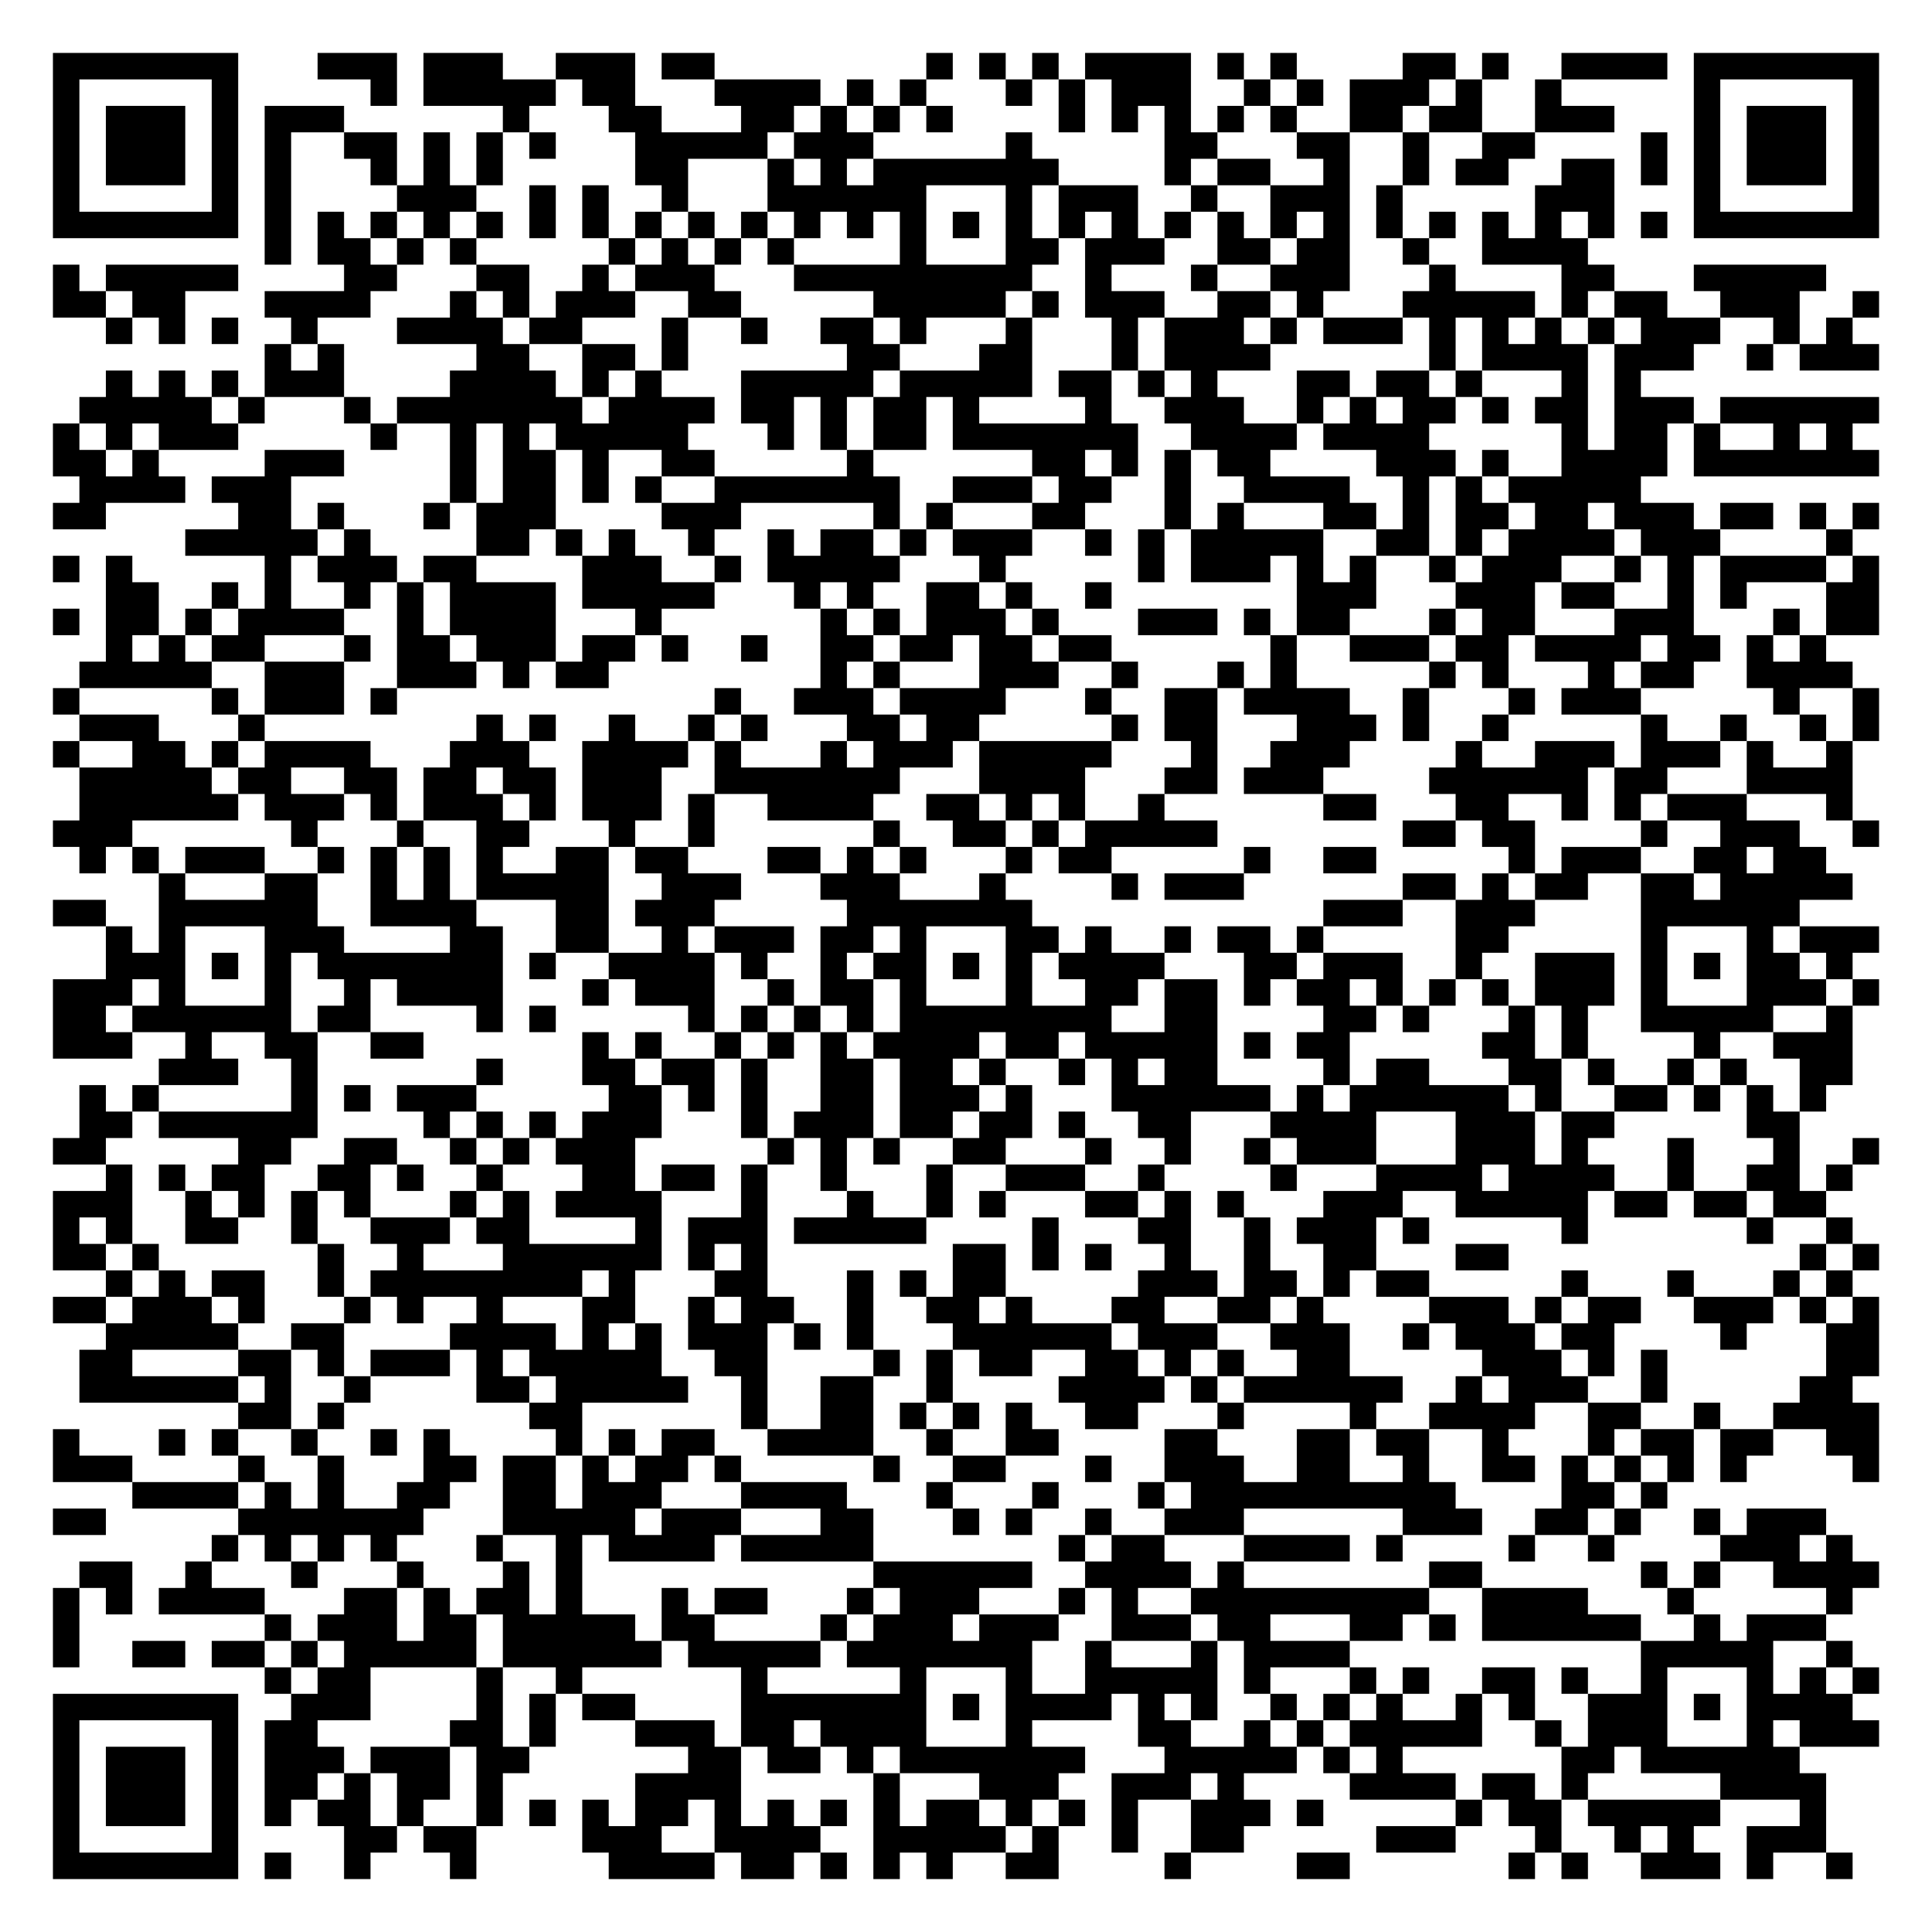
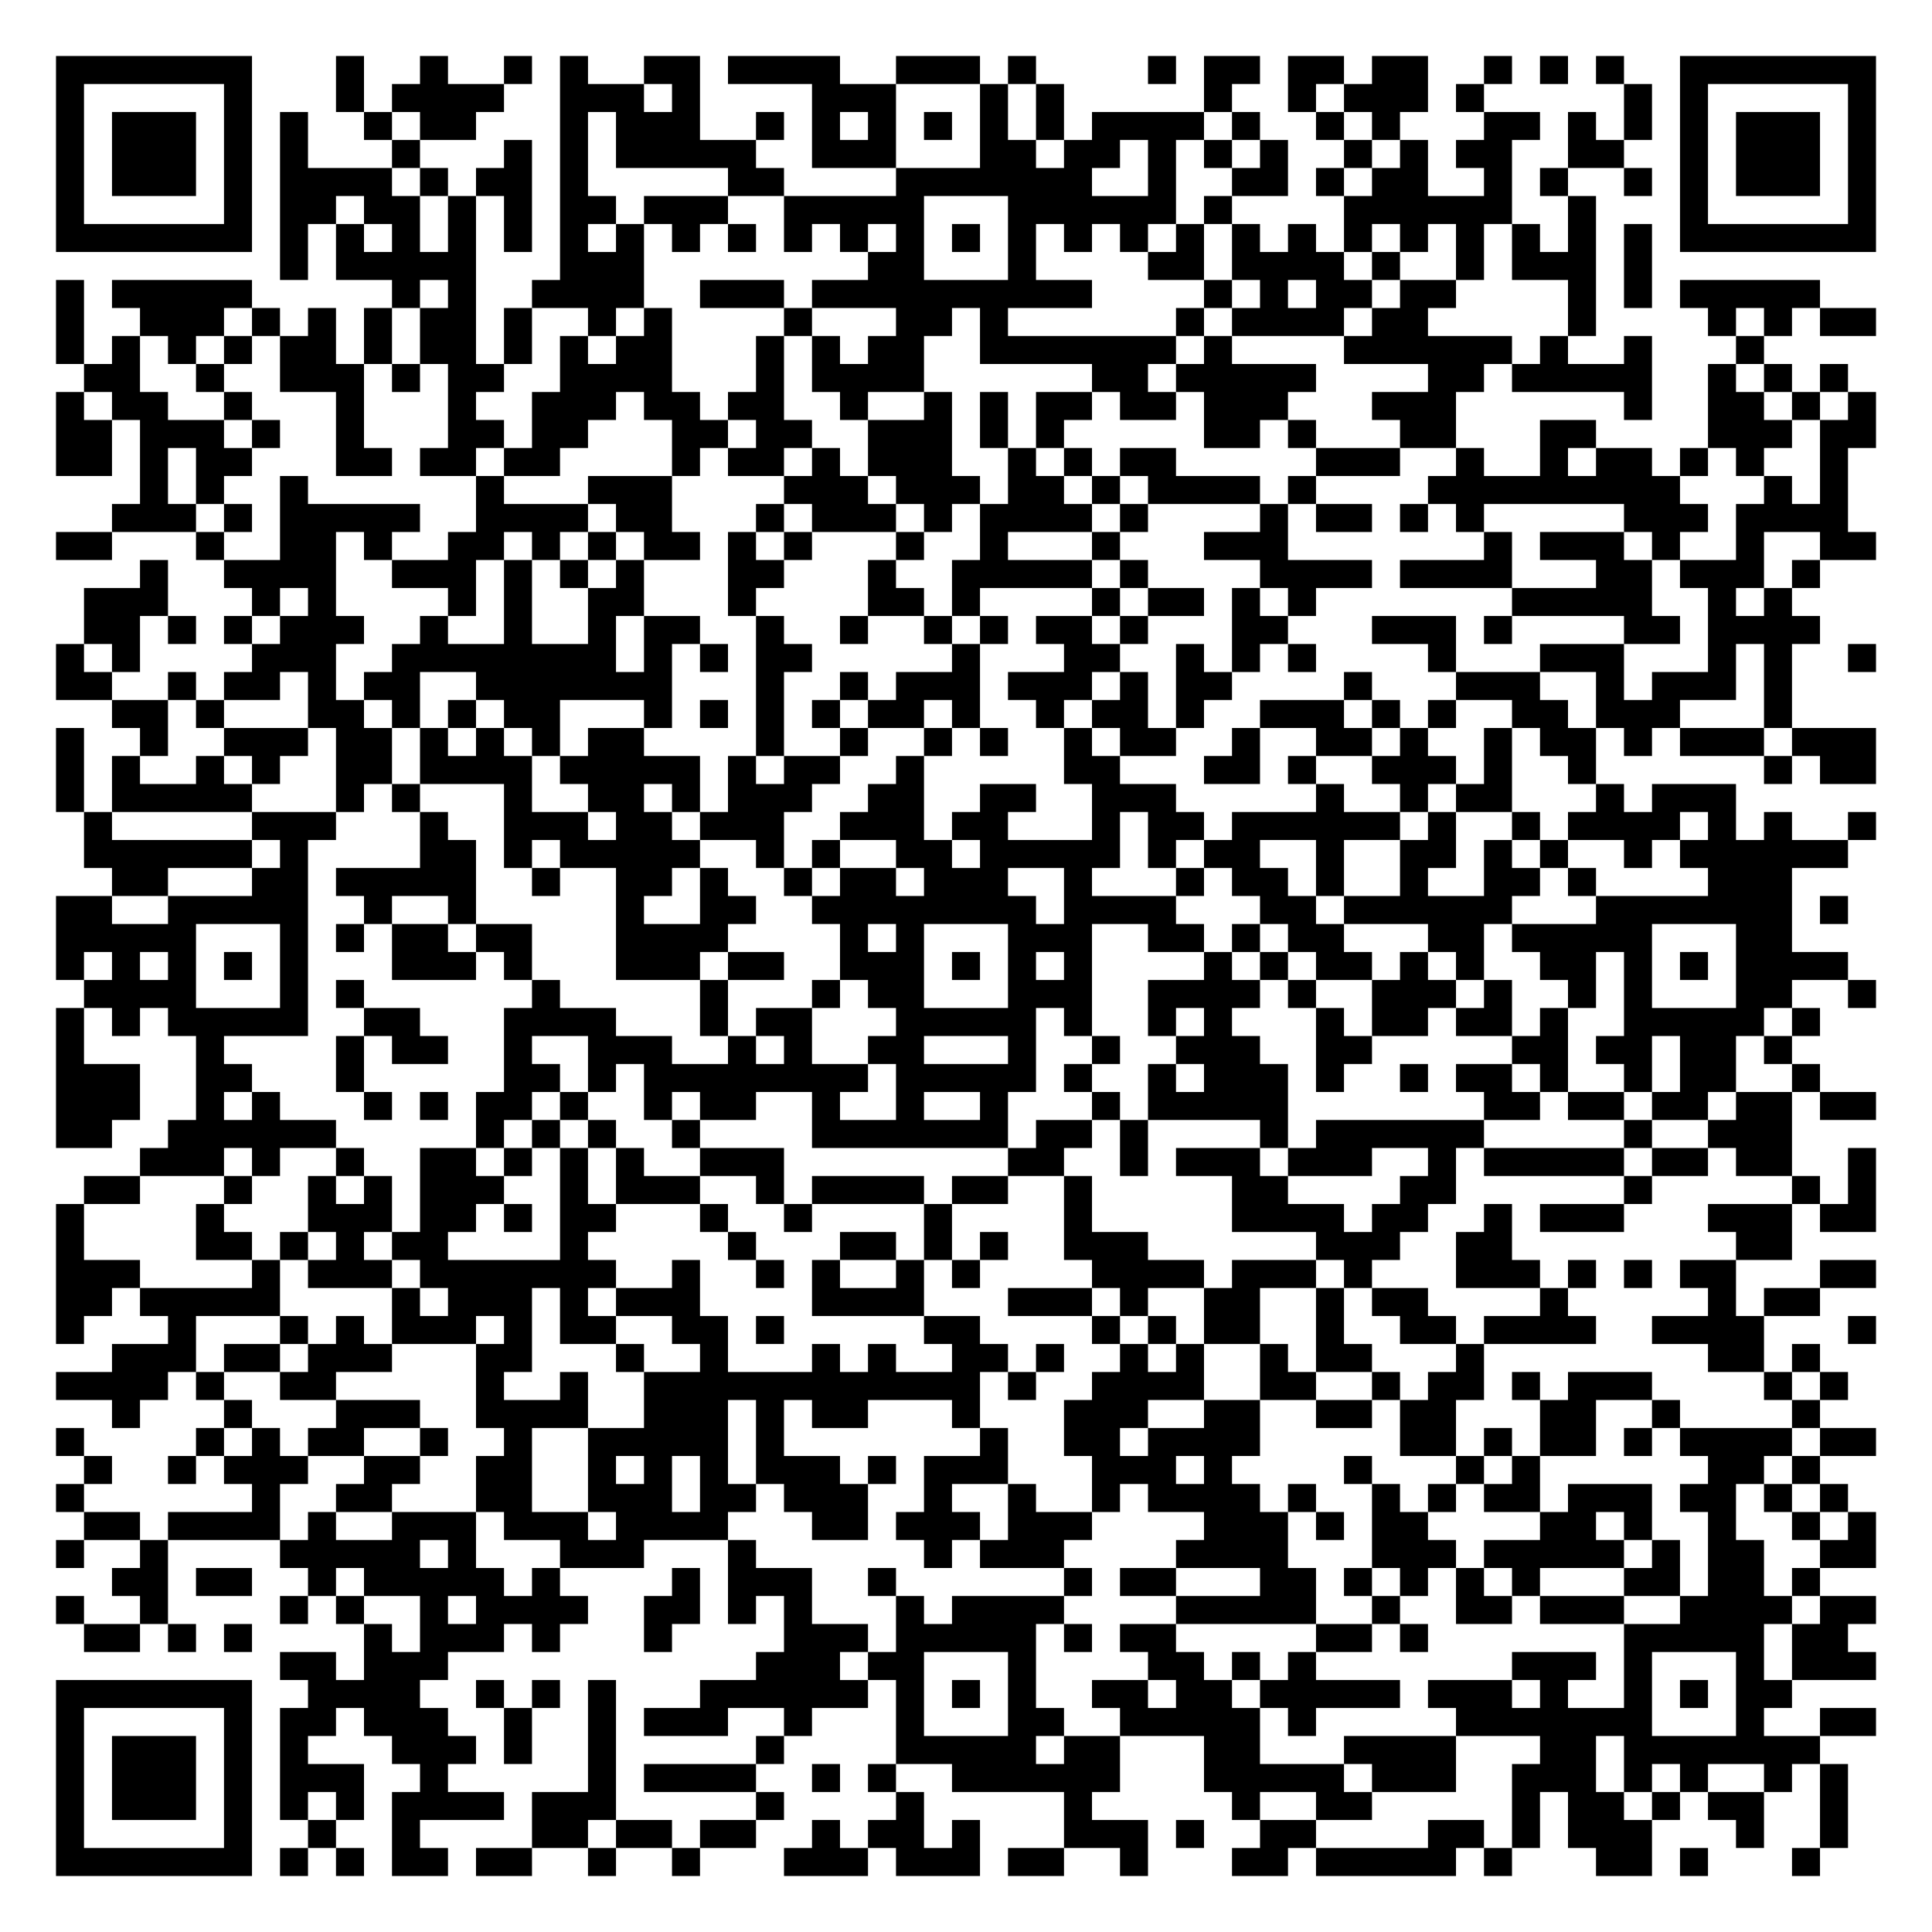
- <svg xmlns="http://www.w3.org/2000/svg" width="292" height="292" class="segno">
+ <svg xmlns="http://www.w3.org/2000/svg" width="276" height="276" class="segno">
  <g transform="scale(4)">
-     <path fill="#fff" d="M0 0h73v73h-73z" />
-     <path class="qrline" stroke="#000" d="M2 2.5h7m3 0h3m1 0h3m2 0h3m1 0h2m8 0h1m1 0h1m1 0h1m1 0h4m1 0h1m1 0h1m4 0h2m1 0h1m2 0h4m1 0h7m-69 1h1m5 0h1m5 0h1m1 0h5m1 0h2m3 0h4m1 0h1m1 0h1m3 0h1m1 0h1m1 0h3m2 0h1m1 0h1m1 0h3m1 0h1m2 0h1m5 0h1m5 0h1m-69 1h1m1 0h3m1 0h1m1 0h3m6 0h1m3 0h2m3 0h2m1 0h1m1 0h1m1 0h1m4 0h1m1 0h1m1 0h1m1 0h1m1 0h1m2 0h2m1 0h2m2 0h3m3 0h1m1 0h3m1 0h1m-69 1h1m1 0h3m1 0h1m1 0h1m2 0h2m1 0h1m1 0h1m1 0h1m3 0h5m1 0h3m5 0h1m5 0h2m3 0h2m2 0h1m2 0h2m4 0h1m1 0h1m1 0h3m1 0h1m-69 1h1m1 0h3m1 0h1m1 0h1m3 0h1m1 0h1m1 0h1m5 0h2m3 0h1m1 0h1m1 0h7m4 0h1m1 0h2m2 0h1m2 0h1m1 0h2m2 0h2m1 0h1m1 0h1m1 0h3m1 0h1m-69 1h1m5 0h1m1 0h1m4 0h3m2 0h1m1 0h1m2 0h1m3 0h6m3 0h1m1 0h3m2 0h1m2 0h3m1 0h1m5 0h3m3 0h1m5 0h1m-69 1h7m1 0h1m1 0h1m1 0h1m1 0h1m1 0h1m1 0h1m1 0h1m1 0h1m1 0h1m1 0h1m1 0h1m1 0h1m1 0h1m1 0h1m1 0h1m1 0h1m1 0h1m1 0h1m1 0h1m1 0h1m1 0h1m1 0h1m1 0h1m1 0h1m1 0h1m1 0h1m1 0h1m1 0h7m-61 1h1m1 0h2m1 0h1m1 0h1m5 0h1m1 0h1m1 0h1m1 0h1m4 0h1m3 0h2m1 0h3m2 0h2m1 0h2m2 0h1m2 0h4m-58 1h1m1 0h5m4 0h2m3 0h2m2 0h1m1 0h3m3 0h9m2 0h1m3 0h1m2 0h3m3 0h1m4 0h2m3 0h5m-67 1h2m1 0h2m3 0h4m3 0h1m1 0h1m1 0h3m2 0h2m5 0h5m1 0h1m1 0h3m2 0h2m1 0h1m3 0h5m1 0h1m1 0h2m2 0h3m2 0h1m-67 1h1m1 0h1m1 0h1m2 0h1m3 0h4m1 0h2m3 0h1m2 0h1m2 0h2m1 0h1m3 0h1m3 0h1m1 0h3m1 0h1m1 0h3m1 0h1m1 0h1m1 0h1m1 0h1m1 0h3m2 0h1m1 0h1m-60 1h1m1 0h1m5 0h2m2 0h2m1 0h1m6 0h2m3 0h2m3 0h1m1 0h4m6 0h1m1 0h4m1 0h3m2 0h1m1 0h3m-67 1h1m1 0h1m1 0h1m1 0h3m4 0h4m1 0h1m1 0h1m3 0h5m1 0h5m1 0h2m1 0h1m1 0h1m3 0h2m1 0h2m1 0h1m3 0h1m1 0h1m-59 1h5m1 0h1m3 0h1m1 0h7m1 0h4m1 0h2m1 0h1m1 0h2m1 0h1m4 0h1m2 0h3m2 0h1m1 0h1m1 0h2m1 0h1m1 0h2m1 0h3m1 0h6m-69 1h1m1 0h1m1 0h3m5 0h1m2 0h1m1 0h1m1 0h5m3 0h1m1 0h1m1 0h2m1 0h7m2 0h4m1 0h4m5 0h1m1 0h2m1 0h1m2 0h1m1 0h1m-68 1h2m1 0h1m4 0h3m4 0h1m1 0h2m1 0h1m2 0h2m5 0h1m6 0h2m1 0h1m1 0h1m1 0h2m4 0h3m1 0h1m2 0h4m1 0h7m-68 1h4m1 0h3m6 0h1m1 0h2m1 0h1m1 0h1m2 0h7m2 0h3m1 0h2m2 0h1m2 0h4m2 0h1m1 0h1m1 0h5m-60 1h2m5 0h2m1 0h1m3 0h1m1 0h3m4 0h3m5 0h1m1 0h1m3 0h2m3 0h1m1 0h1m3 0h2m1 0h1m1 0h2m1 0h2m1 0h3m1 0h2m1 0h1m1 0h1m-64 1h5m1 0h1m4 0h2m1 0h1m1 0h1m2 0h1m2 0h1m1 0h2m1 0h1m1 0h3m2 0h1m1 0h1m1 0h5m2 0h2m1 0h1m1 0h4m1 0h3m4 0h1m-68 1h1m1 0h1m5 0h1m1 0h3m1 0h2m4 0h3m2 0h1m1 0h5m3 0h1m5 0h1m1 0h3m1 0h1m1 0h1m2 0h1m1 0h3m2 0h1m1 0h1m1 0h4m1 0h1m-67 1h2m2 0h1m1 0h1m2 0h1m1 0h1m1 0h4m1 0h5m3 0h1m1 0h1m2 0h2m1 0h1m2 0h1m7 0h3m3 0h3m1 0h2m2 0h1m1 0h1m3 0h2m-69 1h1m1 0h2m1 0h1m1 0h4m2 0h1m1 0h4m3 0h1m6 0h1m1 0h1m1 0h3m1 0h1m3 0h3m1 0h1m1 0h2m3 0h1m1 0h2m3 0h3m3 0h1m1 0h2m-67 1h1m1 0h1m1 0h2m3 0h1m1 0h2m1 0h3m1 0h2m1 0h1m2 0h1m2 0h2m1 0h2m1 0h2m1 0h2m6 0h1m2 0h3m1 0h2m1 0h4m1 0h2m1 0h1m1 0h1m-66 1h5m2 0h3m2 0h3m1 0h1m1 0h2m8 0h1m1 0h1m3 0h3m2 0h1m3 0h1m1 0h1m5 0h1m1 0h1m3 0h1m1 0h2m2 0h4m-68 1h1m5 0h1m1 0h3m1 0h1m12 0h1m2 0h3m1 0h4m3 0h1m2 0h2m1 0h4m2 0h1m3 0h1m1 0h3m5 0h1m2 0h1m-68 1h3m3 0h1m8 0h1m1 0h1m2 0h1m2 0h1m1 0h1m3 0h2m1 0h2m5 0h1m1 0h2m3 0h3m1 0h1m2 0h1m5 0h1m2 0h1m2 0h1m1 0h1m-69 1h1m2 0h2m1 0h1m1 0h4m3 0h3m2 0h4m1 0h1m3 0h1m1 0h3m1 0h5m3 0h1m2 0h3m4 0h1m2 0h3m1 0h3m1 0h1m2 0h1m-67 1h5m1 0h2m2 0h2m1 0h2m1 0h2m1 0h3m2 0h7m3 0h4m3 0h2m1 0h3m4 0h6m1 0h2m3 0h4m-67 1h6m1 0h3m1 0h1m1 0h3m1 0h1m1 0h3m1 0h1m2 0h4m2 0h2m1 0h1m1 0h1m2 0h1m6 0h2m3 0h2m2 0h1m1 0h1m1 0h3m3 0h1m-68 1h3m6 0h1m3 0h1m2 0h2m3 0h1m2 0h1m6 0h1m2 0h2m1 0h1m1 0h5m7 0h2m1 0h2m4 0h1m2 0h3m2 0h1m-68 1h1m1 0h1m1 0h3m2 0h1m1 0h1m1 0h1m1 0h1m2 0h2m1 0h2m3 0h2m1 0h1m1 0h1m3 0h1m1 0h2m5 0h1m2 0h2m5 0h1m1 0h3m2 0h2m1 0h2m-63 1h1m3 0h2m2 0h1m1 0h1m1 0h5m2 0h3m3 0h3m3 0h1m4 0h1m1 0h3m6 0h2m1 0h1m1 0h2m2 0h2m1 0h5m-68 1h2m2 0h6m2 0h4m3 0h2m1 0h3m5 0h7m11 0h3m2 0h3m4 0h6m-64 1h1m1 0h1m3 0h3m4 0h2m2 0h2m2 0h1m1 0h3m1 0h2m1 0h1m3 0h2m1 0h1m2 0h1m1 0h2m1 0h1m5 0h2m5 0h1m3 0h1m1 0h3m-67 1h3m1 0h1m1 0h1m1 0h7m1 0h1m2 0h4m1 0h1m2 0h1m1 0h2m1 0h1m1 0h1m1 0h4m3 0h2m1 0h3m2 0h1m2 0h3m1 0h1m1 0h1m1 0h2m1 0h1m-68 1h3m1 0h1m3 0h1m2 0h1m1 0h4m3 0h1m1 0h3m2 0h1m1 0h2m1 0h1m3 0h1m2 0h2m1 0h2m1 0h1m1 0h2m1 0h1m1 0h1m1 0h1m1 0h3m1 0h1m3 0h3m1 0h1m-69 1h2m1 0h6m1 0h2m4 0h1m1 0h1m5 0h1m1 0h1m1 0h1m1 0h1m1 0h8m2 0h2m4 0h2m1 0h1m3 0h1m1 0h1m2 0h5m2 0h1m-68 1h3m2 0h1m2 0h2m2 0h2m6 0h1m1 0h1m2 0h1m1 0h1m1 0h1m1 0h4m1 0h2m1 0h5m1 0h1m1 0h2m5 0h2m1 0h1m4 0h1m2 0h3m-64 1h3m2 0h1m6 0h1m3 0h2m1 0h2m1 0h1m2 0h2m1 0h2m1 0h1m2 0h1m1 0h1m1 0h2m4 0h1m1 0h2m3 0h2m1 0h1m2 0h1m1 0h1m2 0h2m-67 1h1m1 0h1m5 0h1m1 0h1m1 0h3m5 0h2m1 0h1m1 0h1m2 0h2m1 0h3m1 0h1m3 0h6m1 0h1m1 0h6m1 0h1m2 0h2m1 0h1m1 0h1m1 0h1m-66 1h2m1 0h6m4 0h1m1 0h1m1 0h1m1 0h3m3 0h1m1 0h3m1 0h2m1 0h2m1 0h1m2 0h2m3 0h4m3 0h3m1 0h2m5 0h2m-66 1h2m5 0h2m2 0h2m2 0h1m1 0h1m1 0h3m5 0h1m1 0h1m1 0h1m2 0h2m3 0h1m2 0h1m2 0h1m1 0h3m3 0h3m1 0h1m3 0h1m3 0h1m2 0h1m-67 1h1m1 0h1m1 0h2m2 0h2m1 0h1m2 0h1m3 0h2m1 0h2m1 0h1m2 0h1m3 0h1m2 0h3m2 0h1m4 0h1m3 0h4m1 0h4m2 0h1m2 0h2m1 0h1m-68 1h3m2 0h1m1 0h1m1 0h1m1 0h1m3 0h1m1 0h1m1 0h4m3 0h1m3 0h1m2 0h1m1 0h1m3 0h2m1 0h1m1 0h1m3 0h3m2 0h5m1 0h2m1 0h2m1 0h2m-67 1h1m1 0h1m2 0h2m2 0h1m2 0h3m1 0h2m4 0h1m1 0h3m1 0h5m4 0h1m3 0h2m2 0h1m1 0h3m1 0h1m5 0h1m6 0h1m2 0h1m-68 1h2m1 0h1m6 0h1m2 0h1m3 0h6m1 0h1m1 0h1m7 0h2m1 0h1m1 0h1m2 0h1m2 0h1m2 0h2m3 0h2m11 0h1m1 0h1m-67 1h1m1 0h1m1 0h2m2 0h1m1 0h8m1 0h1m3 0h2m3 0h1m1 0h1m1 0h2m5 0h3m1 0h2m1 0h1m1 0h2m5 0h1m3 0h1m3 0h1m1 0h1m-68 1h2m1 0h3m1 0h1m3 0h1m1 0h1m2 0h1m3 0h2m2 0h1m1 0h2m2 0h1m2 0h2m1 0h1m3 0h2m2 0h2m1 0h1m4 0h3m1 0h1m1 0h2m2 0h3m1 0h1m1 0h1m-67 1h5m2 0h2m4 0h4m1 0h1m1 0h1m1 0h3m1 0h1m1 0h1m3 0h6m1 0h3m2 0h3m2 0h1m1 0h3m1 0h2m4 0h1m3 0h2m-68 1h2m4 0h2m1 0h1m1 0h3m1 0h1m1 0h5m2 0h2m4 0h1m1 0h1m1 0h2m2 0h2m1 0h1m1 0h1m2 0h2m5 0h3m1 0h1m1 0h1m6 0h2m-68 1h6m1 0h1m2 0h1m4 0h2m1 0h5m2 0h1m2 0h2m2 0h1m4 0h4m1 0h1m1 0h6m2 0h1m1 0h3m2 0h1m5 0h2m-61 1h2m1 0h1m7 0h2m6 0h1m2 0h2m1 0h1m1 0h1m1 0h1m2 0h2m3 0h1m4 0h1m2 0h4m2 0h2m2 0h1m2 0h4m-69 1h1m3 0h1m1 0h1m2 0h1m2 0h1m1 0h1m4 0h1m1 0h1m1 0h2m2 0h4m2 0h1m2 0h2m4 0h2m3 0h2m1 0h2m2 0h1m3 0h1m1 0h2m1 0h2m2 0h2m-69 1h3m4 0h1m2 0h1m3 0h2m1 0h2m1 0h1m1 0h2m1 0h1m5 0h1m2 0h2m3 0h1m2 0h3m2 0h2m2 0h1m2 0h2m1 0h1m1 0h1m1 0h1m1 0h1m4 0h1m-66 1h4m1 0h1m1 0h1m2 0h2m2 0h2m1 0h3m3 0h4m3 0h1m3 0h1m3 0h1m1 0h10m4 0h2m1 0h1m-61 1h2m5 0h7m3 0h5m1 0h3m3 0h2m3 0h1m1 0h1m2 0h1m2 0h3m6 0h3m2 0h2m1 0h1m2 0h1m1 0h3m-61 1h1m1 0h1m1 0h1m1 0h1m3 0h1m2 0h1m1 0h4m1 0h5m7 0h1m1 0h2m3 0h4m1 0h1m4 0h1m2 0h1m4 0h3m1 0h1m-67 1h2m2 0h1m3 0h1m3 0h1m3 0h1m1 0h1m11 0h6m2 0h4m1 0h1m7 0h2m6 0h1m1 0h1m2 0h4m-69 1h1m1 0h1m1 0h4m3 0h2m1 0h1m1 0h2m1 0h1m3 0h1m1 0h2m3 0h1m1 0h3m3 0h1m1 0h1m2 0h9m2 0h4m3 0h1m5 0h1m-68 1h1m7 0h1m1 0h3m1 0h2m1 0h5m1 0h2m4 0h1m1 0h3m1 0h3m2 0h3m1 0h2m3 0h2m1 0h1m1 0h6m2 0h1m1 0h3m-67 1h1m2 0h2m1 0h2m1 0h1m1 0h5m1 0h6m1 0h5m1 0h7m2 0h1m3 0h1m1 0h4m11 0h5m2 0h1m-60 1h1m1 0h2m4 0h1m2 0h1m6 0h1m5 0h1m3 0h1m2 0h5m1 0h1m3 0h1m1 0h1m2 0h2m1 0h1m2 0h1m3 0h1m1 0h1m1 0h1m-69 1h7m2 0h3m4 0h1m1 0h1m1 0h2m4 0h7m1 0h1m1 0h4m1 0h1m1 0h1m2 0h1m1 0h1m1 0h1m2 0h1m1 0h1m2 0h3m1 0h1m1 0h4m-68 1h1m5 0h1m1 0h2m5 0h2m1 0h1m3 0h3m1 0h2m1 0h4m3 0h1m4 0h2m2 0h1m1 0h1m1 0h5m2 0h1m1 0h3m3 0h1m1 0h3m-69 1h1m1 0h3m1 0h1m1 0h3m1 0h3m1 0h2m6 0h2m1 0h2m1 0h1m1 0h7m3 0h5m1 0h1m1 0h1m6 0h2m1 0h6m-66 1h1m1 0h3m1 0h1m1 0h2m1 0h1m1 0h2m1 0h1m5 0h4m5 0h1m3 0h3m2 0h3m1 0h1m4 0h4m1 0h2m1 0h1m5 0h4m-67 1h1m1 0h3m1 0h1m1 0h1m1 0h2m1 0h1m2 0h1m1 0h1m1 0h1m1 0h2m1 0h1m1 0h1m1 0h1m1 0h1m1 0h2m1 0h1m1 0h1m1 0h1m2 0h3m1 0h1m5 0h1m1 0h2m1 0h5m3 0h1m-67 1h1m5 0h1m4 0h2m1 0h2m4 0h3m2 0h4m2 0h5m1 0h1m2 0h1m2 0h2m5 0h3m3 0h1m2 0h1m1 0h1m2 0h3m-67 1h7m1 0h1m2 0h1m3 0h1m5 0h4m1 0h2m1 0h1m1 0h1m1 0h1m2 0h2m4 0h1m4 0h2m6 0h1m1 0h1m2 0h3m1 0h1m2 0h1" />
+     <path fill="#fff" d="M0 0h69v69h-69z" />
+     <path class="qrline" stroke="#000" d="M2 2.5h7m3 0h1m2 0h1m2 0h1m1 0h1m2 0h2m1 0h4m2 0h3m1 0h1m4 0h1m1 0h2m1 0h2m1 0h2m2 0h1m1 0h1m1 0h1m2 0h7m-65 1h1m5 0h1m3 0h1m1 0h4m2 0h3m1 0h1m4 0h3m3 0h1m1 0h1m5 0h1m2 0h1m1 0h3m1 0h1m5 0h1m1 0h1m5 0h1m-65 1h1m1 0h3m1 0h1m1 0h1m2 0h1m1 0h2m3 0h1m1 0h3m2 0h1m1 0h1m1 0h1m1 0h1m1 0h1m1 0h1m1 0h4m1 0h1m2 0h1m1 0h1m3 0h2m1 0h1m1 0h1m1 0h1m1 0h3m1 0h1m-65 1h1m1 0h3m1 0h1m1 0h1m3 0h1m3 0h1m1 0h1m1 0h5m2 0h3m3 0h2m1 0h2m1 0h1m1 0h1m1 0h1m2 0h1m1 0h1m1 0h2m2 0h2m2 0h1m1 0h3m1 0h1m-65 1h1m1 0h3m1 0h1m1 0h4m1 0h1m1 0h2m1 0h1m5 0h2m4 0h7m2 0h1m2 0h2m1 0h1m1 0h2m2 0h1m1 0h1m2 0h1m1 0h1m1 0h3m1 0h1m-65 1h1m5 0h1m1 0h2m1 0h2m1 0h1m1 0h1m1 0h2m1 0h3m2 0h5m3 0h6m1 0h1m4 0h6m2 0h1m3 0h1m5 0h1m-65 1h7m1 0h1m1 0h1m1 0h1m1 0h1m1 0h1m1 0h1m1 0h1m1 0h1m1 0h1m1 0h1m1 0h1m1 0h1m1 0h1m1 0h1m1 0h1m1 0h1m1 0h1m1 0h1m1 0h1m1 0h1m1 0h1m1 0h1m1 0h1m1 0h1m1 0h1m1 0h7m-57 1h1m1 0h5m3 0h3m8 0h2m3 0h1m4 0h2m1 0h4m1 0h1m2 0h1m1 0h3m1 0h1m-57 1h1m1 0h5m5 0h1m1 0h1m2 0h4m2 0h3m1 0h10m4 0h1m1 0h1m1 0h2m1 0h2m4 0h1m1 0h1m1 0h5m-63 1h1m2 0h3m1 0h1m1 0h1m1 0h1m1 0h2m1 0h1m2 0h1m1 0h1m4 0h1m3 0h2m1 0h1m6 0h1m1 0h4m1 0h2m5 0h1m4 0h1m1 0h1m1 0h2m-65 1h1m1 0h1m1 0h1m1 0h1m1 0h2m1 0h1m1 0h2m1 0h1m1 0h1m1 0h2m3 0h1m1 0h1m1 0h2m2 0h7m1 0h1m4 0h6m1 0h1m2 0h1m3 0h1m-60 1h2m2 0h1m2 0h3m1 0h1m1 0h2m2 0h4m3 0h1m1 0h4m6 0h2m1 0h5m4 0h2m1 0h5m2 0h1m1 0h1m1 0h1m-64 1h1m1 0h2m2 0h1m3 0h1m3 0h1m2 0h3m1 0h2m1 0h2m2 0h1m2 0h1m1 0h1m1 0h2m1 0h2m1 0h3m3 0h3m6 0h1m2 0h2m1 0h1m1 0h1m-65 1h2m1 0h3m1 0h1m2 0h1m3 0h2m1 0h2m3 0h2m1 0h2m2 0h3m1 0h1m1 0h1m5 0h2m1 0h1m3 0h2m3 0h2m4 0h3m1 0h2m-65 1h2m1 0h1m1 0h2m3 0h2m1 0h2m1 0h2m4 0h1m1 0h2m1 0h1m1 0h3m2 0h1m1 0h1m1 0h2m5 0h3m2 0h1m2 0h1m1 0h2m1 0h1m1 0h1m2 0h1m-61 1h1m1 0h1m2 0h1m6 0h1m3 0h3m4 0h3m1 0h3m1 0h2m1 0h1m1 0h4m1 0h1m4 0h9m3 0h1m1 0h1m-62 1h3m1 0h1m1 0h5m2 0h4m1 0h2m3 0h1m1 0h3m1 0h1m1 0h4m1 0h1m4 0h1m1 0h2m1 0h1m1 0h1m5 0h3m1 0h4m-64 1h2m3 0h1m2 0h2m1 0h1m2 0h2m1 0h1m1 0h1m1 0h2m1 0h1m1 0h1m3 0h1m2 0h1m3 0h1m3 0h3m7 0h1m1 0h3m1 0h1m2 0h1m2 0h2m-62 1h1m2 0h4m2 0h3m1 0h1m1 0h1m1 0h1m3 0h2m3 0h1m2 0h5m1 0h1m4 0h4m1 0h4m3 0h2m1 0h3m1 0h1m-62 1h3m3 0h1m1 0h1m4 0h1m1 0h1m2 0h2m3 0h1m4 0h2m1 0h1m4 0h1m1 0h2m1 0h1m1 0h1m7 0h5m2 0h1m1 0h1m-61 1h2m1 0h1m1 0h1m1 0h3m2 0h1m2 0h1m2 0h1m1 0h2m2 0h1m2 0h1m2 0h1m1 0h1m1 0h2m1 0h1m3 0h2m3 0h3m1 0h1m4 0h2m1 0h4m-63 1h1m1 0h1m4 0h3m2 0h8m1 0h1m1 0h1m1 0h2m5 0h1m3 0h2m2 0h1m1 0h1m1 0h1m4 0h1m3 0h3m3 0h1m1 0h1m2 0h1m-65 1h2m2 0h1m1 0h2m1 0h1m1 0h2m2 0h7m3 0h1m2 0h1m1 0h3m1 0h3m1 0h1m1 0h2m4 0h1m3 0h3m2 0h1m1 0h3m1 0h1m-60 1h2m1 0h1m3 0h2m1 0h1m1 0h1m1 0h2m3 0h1m1 0h1m1 0h1m1 0h1m1 0h2m1 0h1m2 0h1m1 0h2m1 0h1m2 0h3m1 0h1m1 0h1m2 0h2m1 0h3m3 0h1m-62 1h1m2 0h1m2 0h3m1 0h2m1 0h1m1 0h1m1 0h1m1 0h2m4 0h1m2 0h1m2 0h1m1 0h1m2 0h1m1 0h2m2 0h1m2 0h2m1 0h1m2 0h1m1 0h2m1 0h1m1 0h3m1 0h3m-65 1h1m1 0h1m2 0h1m1 0h1m2 0h2m1 0h4m1 0h5m1 0h1m1 0h2m2 0h1m5 0h2m3 0h2m1 0h1m2 0h3m1 0h1m2 0h1m6 0h1m1 0h2m-65 1h1m1 0h5m3 0h1m1 0h1m3 0h1m2 0h2m1 0h1m1 0h3m2 0h2m2 0h2m2 0h3m5 0h1m2 0h1m1 0h2m3 0h1m1 0h3m-59 1h1m5 0h3m3 0h1m2 0h3m1 0h2m1 0h3m2 0h3m1 0h2m3 0h1m1 0h2m1 0h6m1 0h1m2 0h1m1 0h4m1 0h1m1 0h1m2 0h1m-64 1h6m1 0h1m4 0h2m1 0h1m1 0h5m2 0h1m1 0h1m2 0h2m1 0h5m1 0h1m1 0h2m2 0h1m2 0h2m1 0h1m1 0h1m2 0h1m1 0h6m-62 1h2m3 0h2m1 0h5m2 0h1m2 0h2m1 0h1m2 0h1m1 0h2m1 0h3m2 0h1m3 0h1m1 0h2m1 0h1m2 0h1m2 0h2m1 0h1m4 0h3m-62 1h2m2 0h5m2 0h1m2 0h1m5 0h1m2 0h2m2 0h8m1 0h4m3 0h2m1 0h6m3 0h7m1 0h1m-64 1h5m3 0h1m1 0h1m1 0h2m1 0h2m3 0h4m4 0h1m1 0h1m3 0h3m2 0h2m1 0h1m1 0h2m3 0h2m1 0h5m3 0h2m-62 1h1m1 0h1m1 0h1m1 0h1m1 0h1m3 0h3m1 0h1m3 0h3m1 0h2m2 0h3m1 0h1m1 0h1m1 0h1m4 0h1m1 0h1m1 0h2m1 0h1m1 0h1m2 0h2m1 0h1m1 0h1m1 0h4m-63 1h4m3 0h1m1 0h1m6 0h1m5 0h1m3 0h1m1 0h2m3 0h3m2 0h4m1 0h1m2 0h3m1 0h1m2 0h1m1 0h1m3 0h2m2 0h1m-65 1h1m1 0h1m1 0h5m2 0h2m3 0h4m3 0h1m1 0h2m3 0h5m1 0h1m2 0h1m1 0h1m3 0h1m1 0h2m1 0h2m1 0h1m2 0h5m1 0h1m-63 1h1m4 0h1m4 0h1m1 0h2m2 0h1m2 0h3m2 0h1m1 0h1m2 0h2m3 0h1m2 0h1m2 0h3m2 0h2m5 0h2m1 0h2m1 0h2m1 0h1m-62 1h3m2 0h2m3 0h1m5 0h2m1 0h1m1 0h8m1 0h5m1 0h1m2 0h1m1 0h3m1 0h1m2 0h1m1 0h2m1 0h1m2 0h1m1 0h2m2 0h1m-63 1h3m2 0h1m1 0h1m3 0h1m1 0h1m1 0h2m1 0h1m2 0h1m1 0h2m2 0h1m2 0h1m2 0h1m3 0h1m1 0h5m7 0h2m1 0h2m1 0h2m1 0h2m1 0h2m-65 1h2m2 0h6m5 0h1m1 0h1m1 0h1m2 0h1m4 0h7m1 0h2m1 0h1m4 0h1m1 0h6m5 0h1m2 0h3m-59 1h3m1 0h1m2 0h1m2 0h2m1 0h1m1 0h1m1 0h1m2 0h3m8 0h2m2 0h1m1 0h3m1 0h3m2 0h1m1 0h5m1 0h2m1 0h2m2 0h1m-64 1h2m3 0h1m2 0h1m1 0h1m1 0h3m2 0h1m1 0h3m2 0h1m1 0h4m1 0h2m2 0h1m5 0h2m4 0h2m6 0h1m5 0h1m1 0h1m-65 1h1m4 0h1m3 0h3m1 0h2m1 0h1m1 0h2m3 0h1m2 0h1m4 0h1m4 0h1m5 0h4m1 0h2m2 0h1m1 0h3m3 0h3m1 0h2m-65 1h1m4 0h2m1 0h1m1 0h1m1 0h2m4 0h1m5 0h1m3 0h2m1 0h1m1 0h1m2 0h3m6 0h3m2 0h2m8 0h2m-62 1h3m4 0h1m1 0h3m1 0h7m2 0h1m2 0h1m1 0h1m2 0h1m1 0h1m4 0h4m1 0h3m1 0h1m3 0h3m1 0h1m1 0h1m1 0h2m3 0h2m-65 1h2m1 0h5m4 0h1m1 0h3m1 0h1m1 0h3m4 0h4m3 0h3m1 0h1m2 0h2m2 0h1m1 0h2m4 0h1m5 0h1m1 0h2m-63 1h1m3 0h1m3 0h1m1 0h1m1 0h3m1 0h1m1 0h2m2 0h2m1 0h1m5 0h2m4 0h1m1 0h1m1 0h2m2 0h1m2 0h2m1 0h4m2 0h4m3 0h1m-63 1h3m1 0h2m1 0h3m3 0h2m3 0h1m2 0h1m3 0h1m1 0h1m2 0h2m1 0h1m2 0h1m1 0h1m2 0h1m1 0h2m3 0h1m8 0h2m1 0h1m-63 1h4m1 0h1m2 0h2m5 0h1m2 0h1m2 0h12m1 0h1m2 0h4m2 0h2m2 0h1m1 0h2m1 0h1m1 0h3m4 0h1m1 0h1m-62 1h1m3 0h1m3 0h3m2 0h4m2 0h3m1 0h1m1 0h2m3 0h1m3 0h3m2 0h2m2 0h2m1 0h2m3 0h2m2 0h1m4 0h1m-63 1h1m4 0h1m1 0h1m1 0h2m2 0h1m2 0h1m2 0h5m1 0h1m7 0h1m2 0h2m1 0h4m5 0h2m1 0h1m1 0h2m1 0h1m1 0h4m1 0h2m-64 1h1m2 0h1m1 0h3m2 0h2m2 0h2m2 0h1m1 0h1m1 0h1m1 0h3m1 0h1m1 0h3m3 0h3m1 0h1m4 0h1m3 0h1m1 0h1m6 0h2m1 0h1m-63 1h1m6 0h1m2 0h2m3 0h2m2 0h3m1 0h2m1 0h3m2 0h1m2 0h1m2 0h1m1 0h4m1 0h1m2 0h1m1 0h1m1 0h2m1 0h3m1 0h2m1 0h1m1 0h1m-63 1h2m1 0h4m1 0h1m2 0h3m1 0h3m1 0h4m3 0h2m1 0h3m1 0h3m4 0h3m1 0h1m1 0h2m4 0h2m1 0h1m2 0h1m2 0h1m1 0h1m-65 1h1m2 0h1m4 0h5m1 0h1m3 0h3m3 0h1m6 0h1m1 0h3m4 0h4m3 0h3m1 0h5m1 0h1m1 0h2m2 0h2m-63 1h2m1 0h2m2 0h1m1 0h5m1 0h1m4 0h1m1 0h3m2 0h1m6 0h1m1 0h2m3 0h2m1 0h1m1 0h1m1 0h1m1 0h1m3 0h2m1 0h2m1 0h1m-63 1h1m2 0h1m4 0h1m1 0h1m2 0h1m1 0h4m2 0h2m1 0h1m1 0h1m3 0h1m1 0h4m4 0h5m2 0h1m2 0h2m1 0h3m2 0h4m1 0h2m-64 1h2m1 0h1m1 0h1m4 0h1m1 0h3m1 0h1m3 0h1m4 0h3m1 0h5m1 0h1m1 0h2m5 0h2m1 0h1m7 0h5m1 0h2m-56 1h2m1 0h3m11 0h3m1 0h2m3 0h1m4 0h2m1 0h1m1 0h1m7 0h3m1 0h1m3 0h1m1 0h3m-65 1h7m2 0h4m2 0h1m1 0h1m1 0h1m3 0h6m1 0h1m1 0h1m1 0h1m2 0h2m1 0h2m1 0h5m1 0h3m1 0h1m2 0h1m1 0h1m1 0h2m-62 1h1m5 0h1m1 0h2m1 0h3m2 0h1m2 0h1m1 0h3m2 0h1m3 0h1m3 0h2m2 0h5m1 0h1m5 0h7m3 0h1m2 0h2m-65 1h1m1 0h3m1 0h1m1 0h1m3 0h3m1 0h1m2 0h1m5 0h1m4 0h5m1 0h2m3 0h2m3 0h4m3 0h2m1 0h7m-63 1h1m1 0h3m1 0h1m1 0h3m2 0h1m5 0h1m1 0h4m2 0h1m1 0h1m2 0h6m3 0h5m1 0h3m2 0h3m1 0h1m1 0h1m2 0h1m1 0h1m-64 1h1m1 0h3m1 0h1m1 0h1m1 0h1m1 0h4m1 0h3m5 0h1m4 0h1m5 0h1m5 0h1m2 0h2m5 0h1m1 0h2m1 0h1m1 0h2m2 0h1m-64 1h1m5 0h1m2 0h1m2 0h1m4 0h2m1 0h2m1 0h2m2 0h1m1 0h2m1 0h1m3 0h3m1 0h1m2 0h2m4 0h2m1 0h1m1 0h3m3 0h1m2 0h1m-64 1h7m1 0h1m1 0h1m1 0h2m1 0h2m2 0h1m2 0h1m3 0h3m1 0h3m1 0h2m2 0h1m3 0h2m1 0h5m1 0h1m3 0h2m1 0h1m3 0h1" />
  </g>
</svg>
